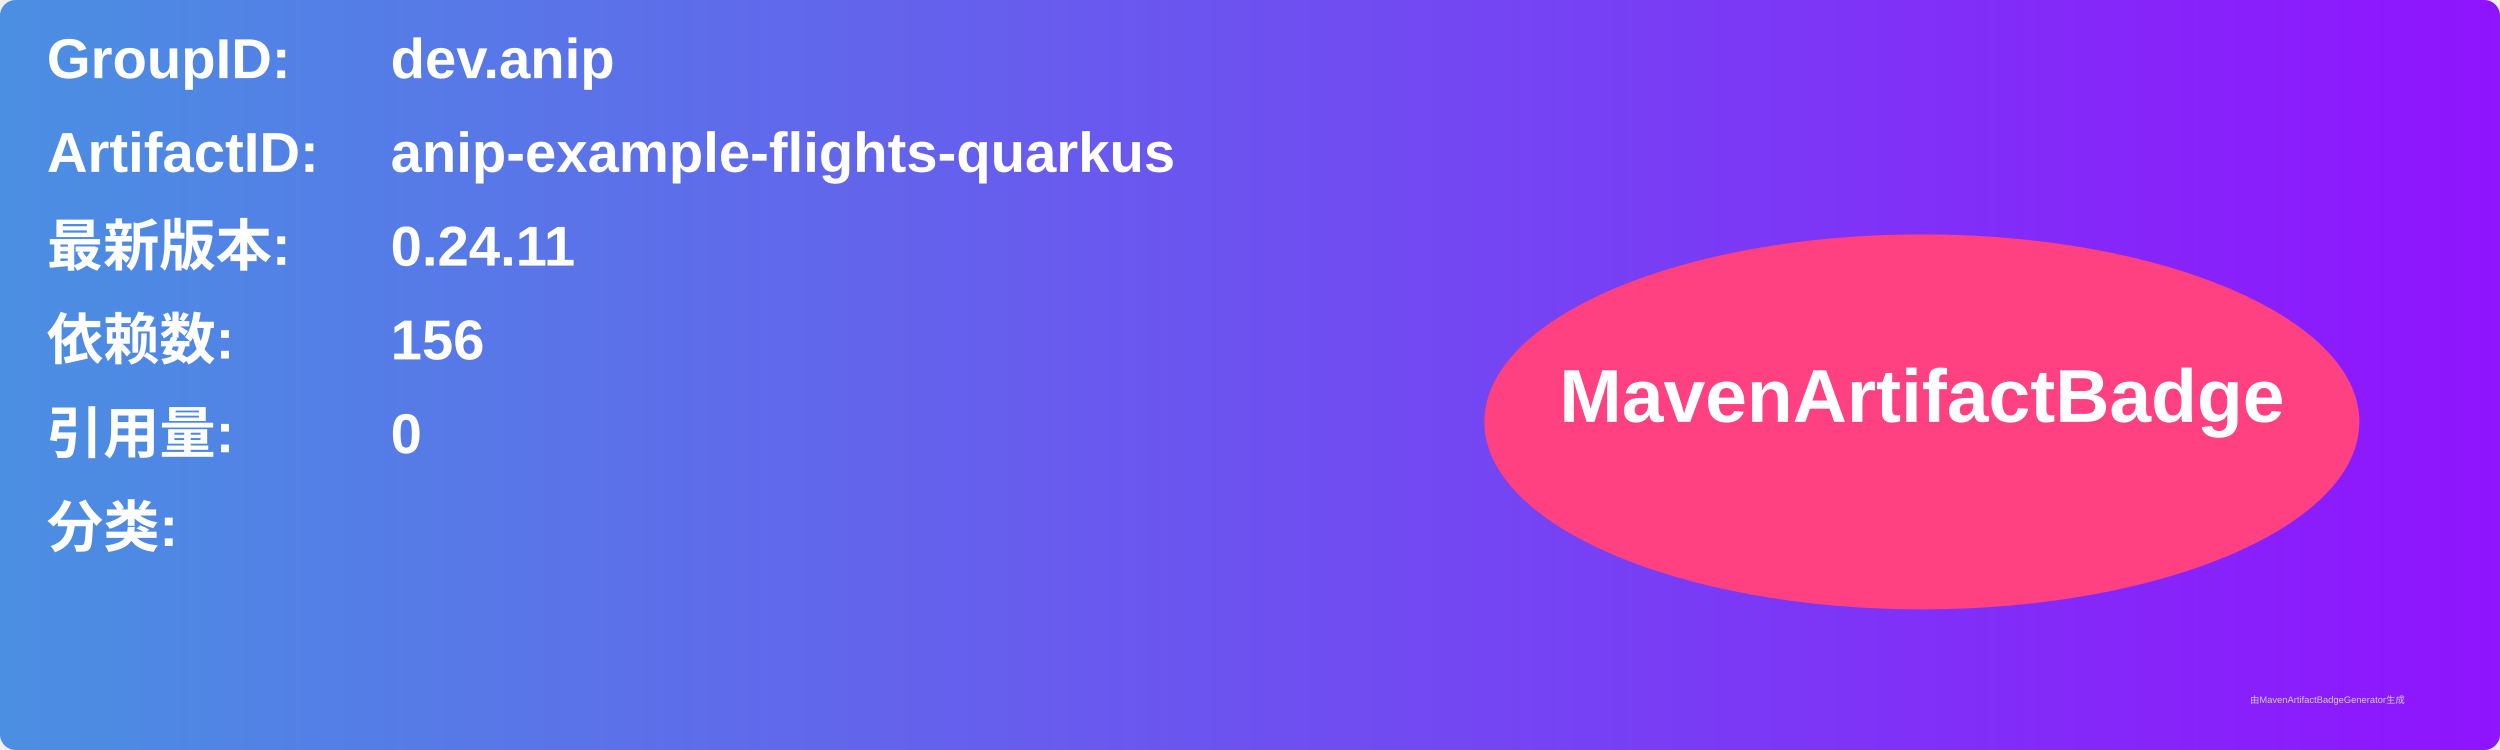
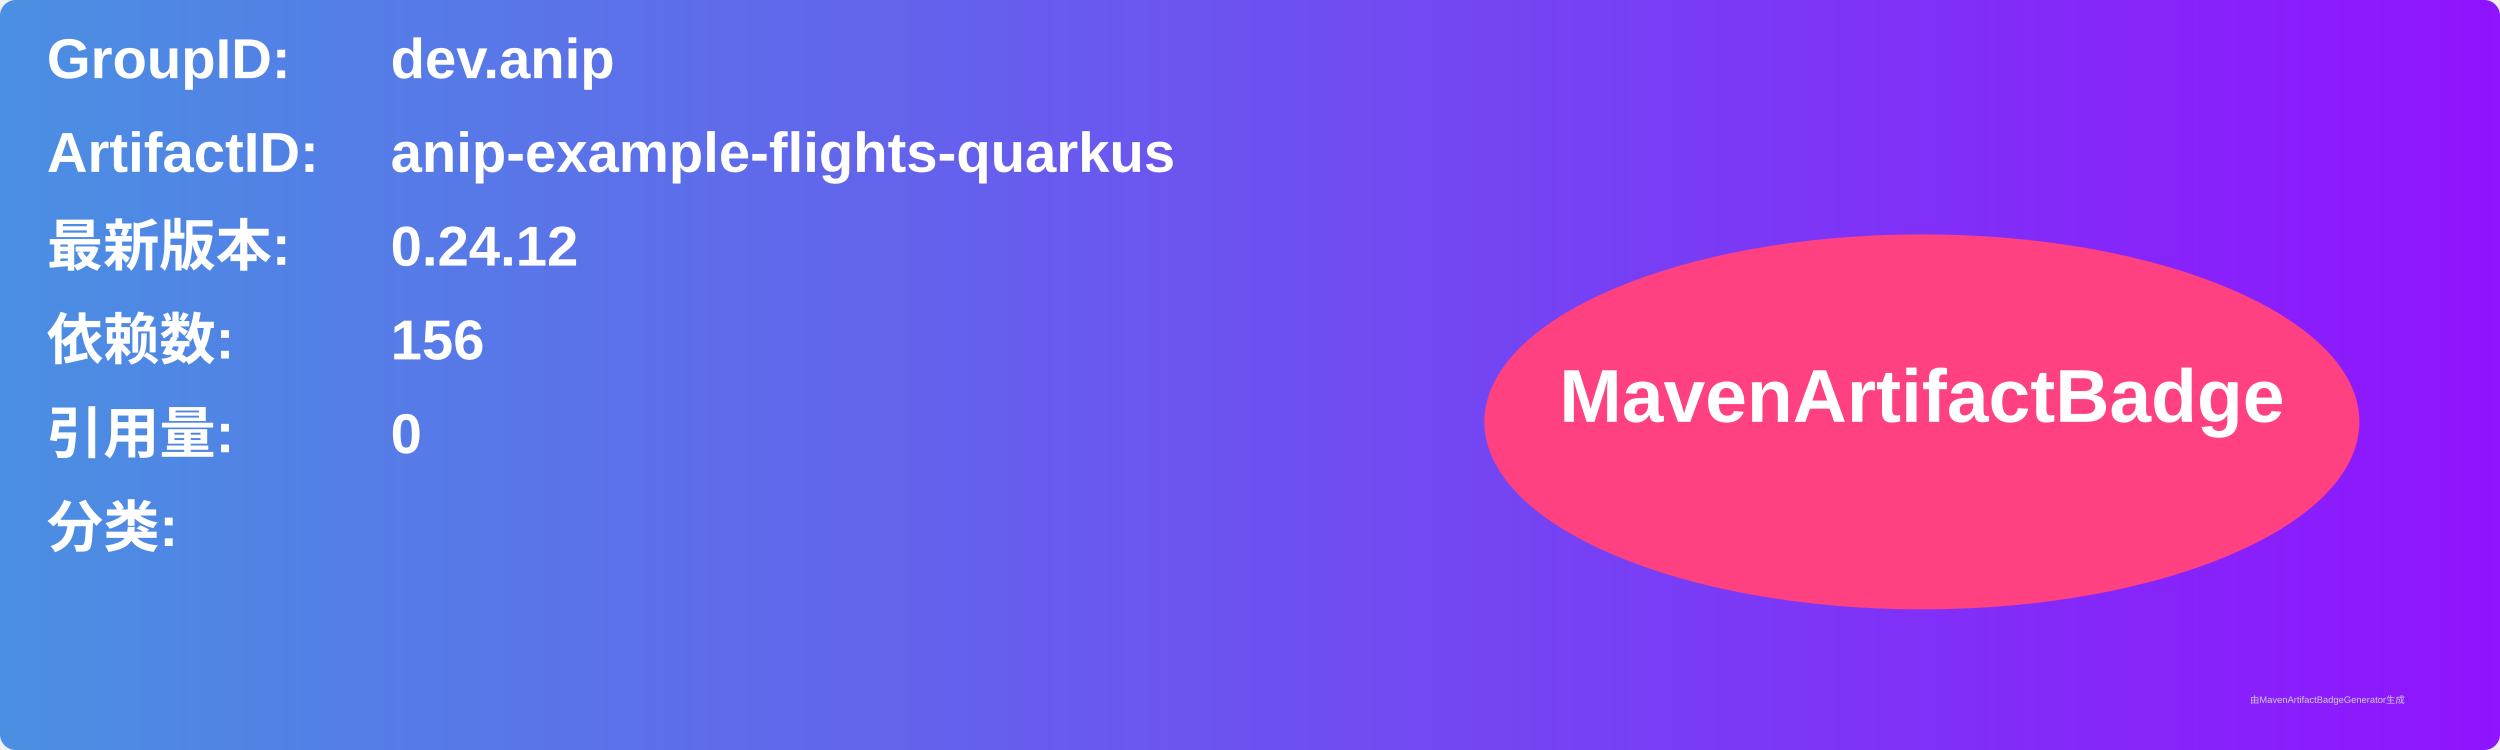
<svg xmlns="http://www.w3.org/2000/svg" width="800" height="240" viewBox="0 0 800 240">
  <linearGradient id="grad" x1="0%" y1="0%" x2="100%" y2="0%">
    <stop offset="0%" stop-color="#4a90e2" />
    <stop offset="100%" stop-color="#9013fe" />
  </linearGradient>
  <rect width="100%" height="100%" rx="5" ry="5" fill="url(#grad)" />
  <g transform="translate(15, 15)">
    <text x="0" y="10" font-family="Arial" font-size="18" fill="white" font-weight="bold" width="260">GroupID:</text>
    <text x="110" y="10" font-family="Arial" font-size="18" fill="white" font-weight="bold" width="460">dev.anip</text>
    <text x="0" y="40" font-family="Arial" font-size="18" fill="white" font-weight="bold" width="260">ArtifactID:</text>
    <text x="110" y="40" font-family="Arial" font-size="18" fill="white" font-weight="bold" width="460">anip-example-flights-quarkus</text>
    <text x="0" y="70" font-family="Arial" font-size="18" fill="white" font-weight="bold">最新版本:</text>
    <text x="110" y="70" font-family="Arial" font-size="18" fill="white" font-weight="bold">
-       <tspan font-weight="bold">0.24.11</tspan>
+       <tspan font-weight="bold">0.24.12</tspan>
    </text>
    <text x="0" y="100" font-family="Arial" font-size="18" fill="white" font-weight="bold">依赖数: </text>
    <text x="110" y="100" font-family="Arial" font-size="18" fill="white">
      <tspan font-weight="bold">156</tspan>
    </text>
    <text x="0" y="130" font-family="Arial" font-size="18" fill="white" font-weight="bold">引用量: </text>
    <text x="110" y="130" font-family="Arial" font-size="18" fill="white">
      <tspan font-weight="bold">0</tspan>
    </text>
    <text x="0" y="160" font-family="Arial" font-size="18" fill="white" font-weight="bold">分类:</text>
    <text x="10" y="190" font-family="Arial" font-size="10" fill="white">
      <tspan font-weight="bold" />
    </text>
    <ellipse cx="600" cy="120" rx="140" ry="60" fill="#ff4081" />
    <text x="600" y="120" text-anchor="middle" font-family="Arial" font-size="24" fill="white" font-weight="bold">MavenArtifactBadge</text>
  </g>
  <text x="720" y="225" font-family="Arial" font-size="3" fill="#d0d0d0">由MavenArtifactBadgeGenerator生成</text>
</svg>
